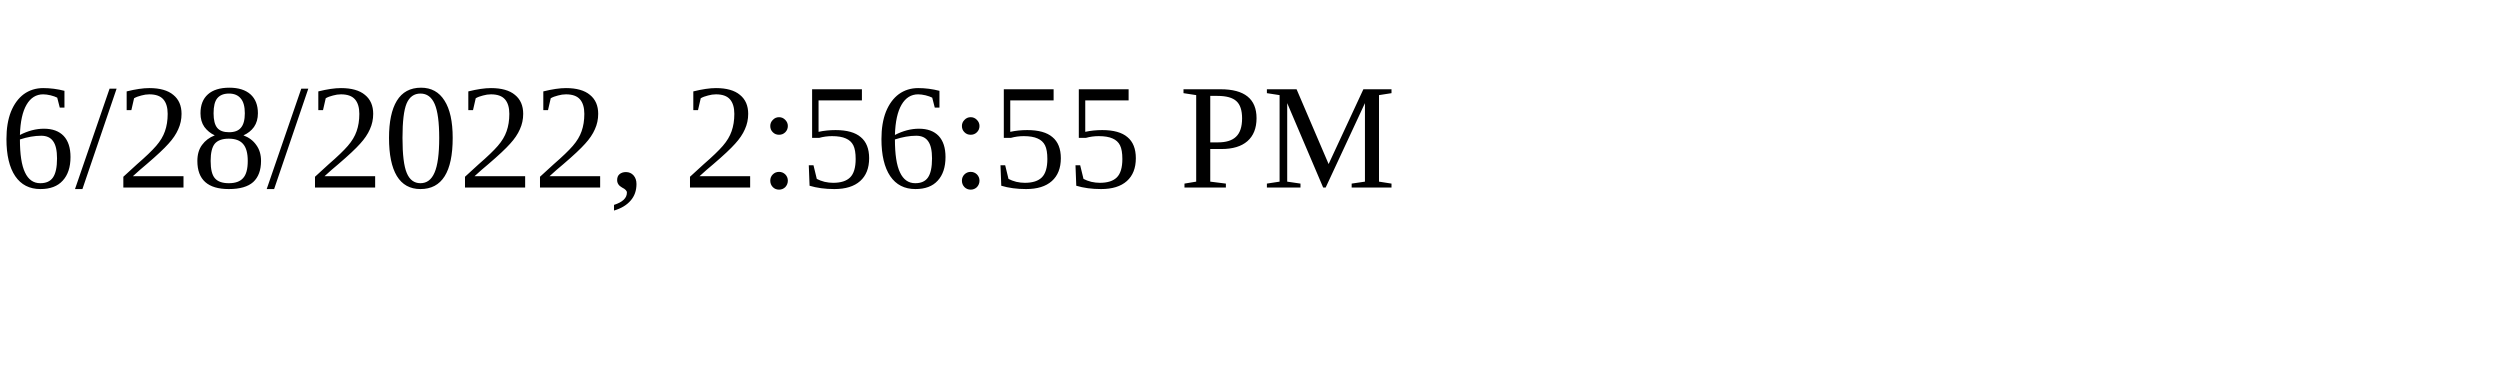
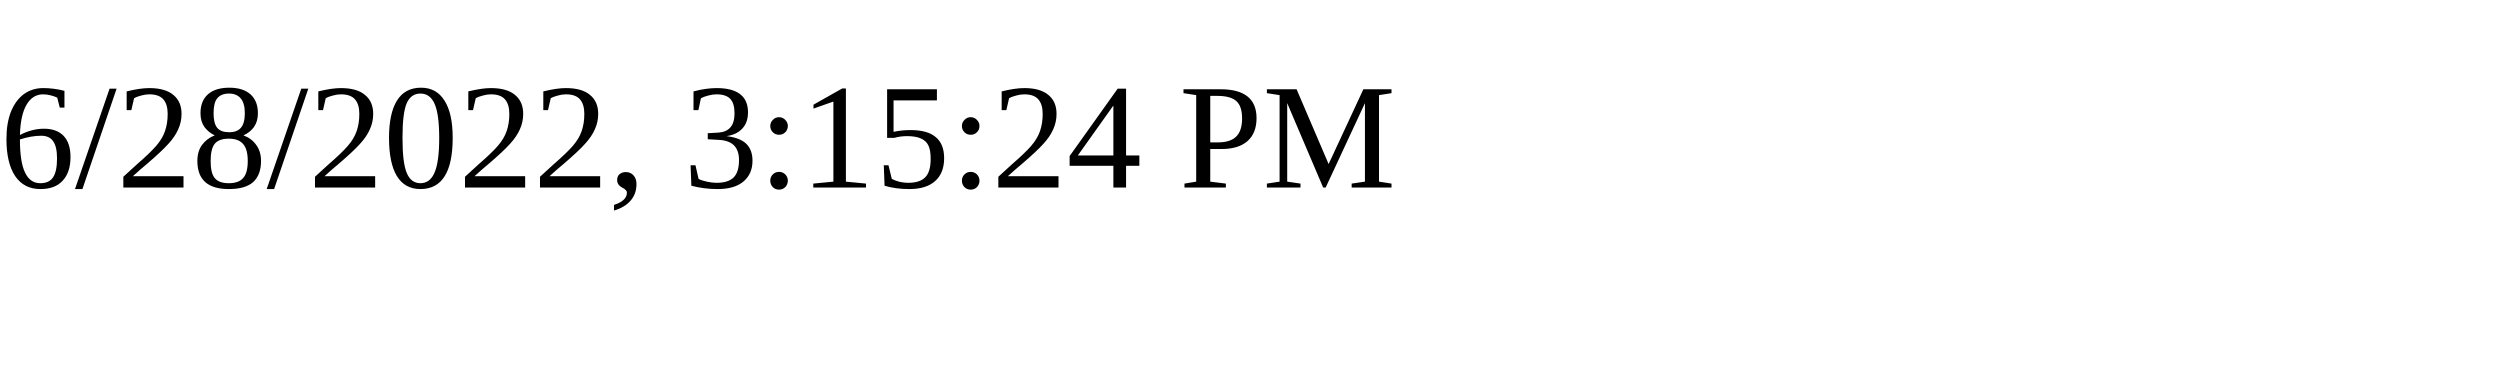
<svg xmlns="http://www.w3.org/2000/svg" height="30" width="200">
-   <text x="0" y="15">6/28/2022, 2:56:55 PM</text>
+   <text x="0" y="15">6/28/2022, 3:15:24 PM</text>
</svg>
